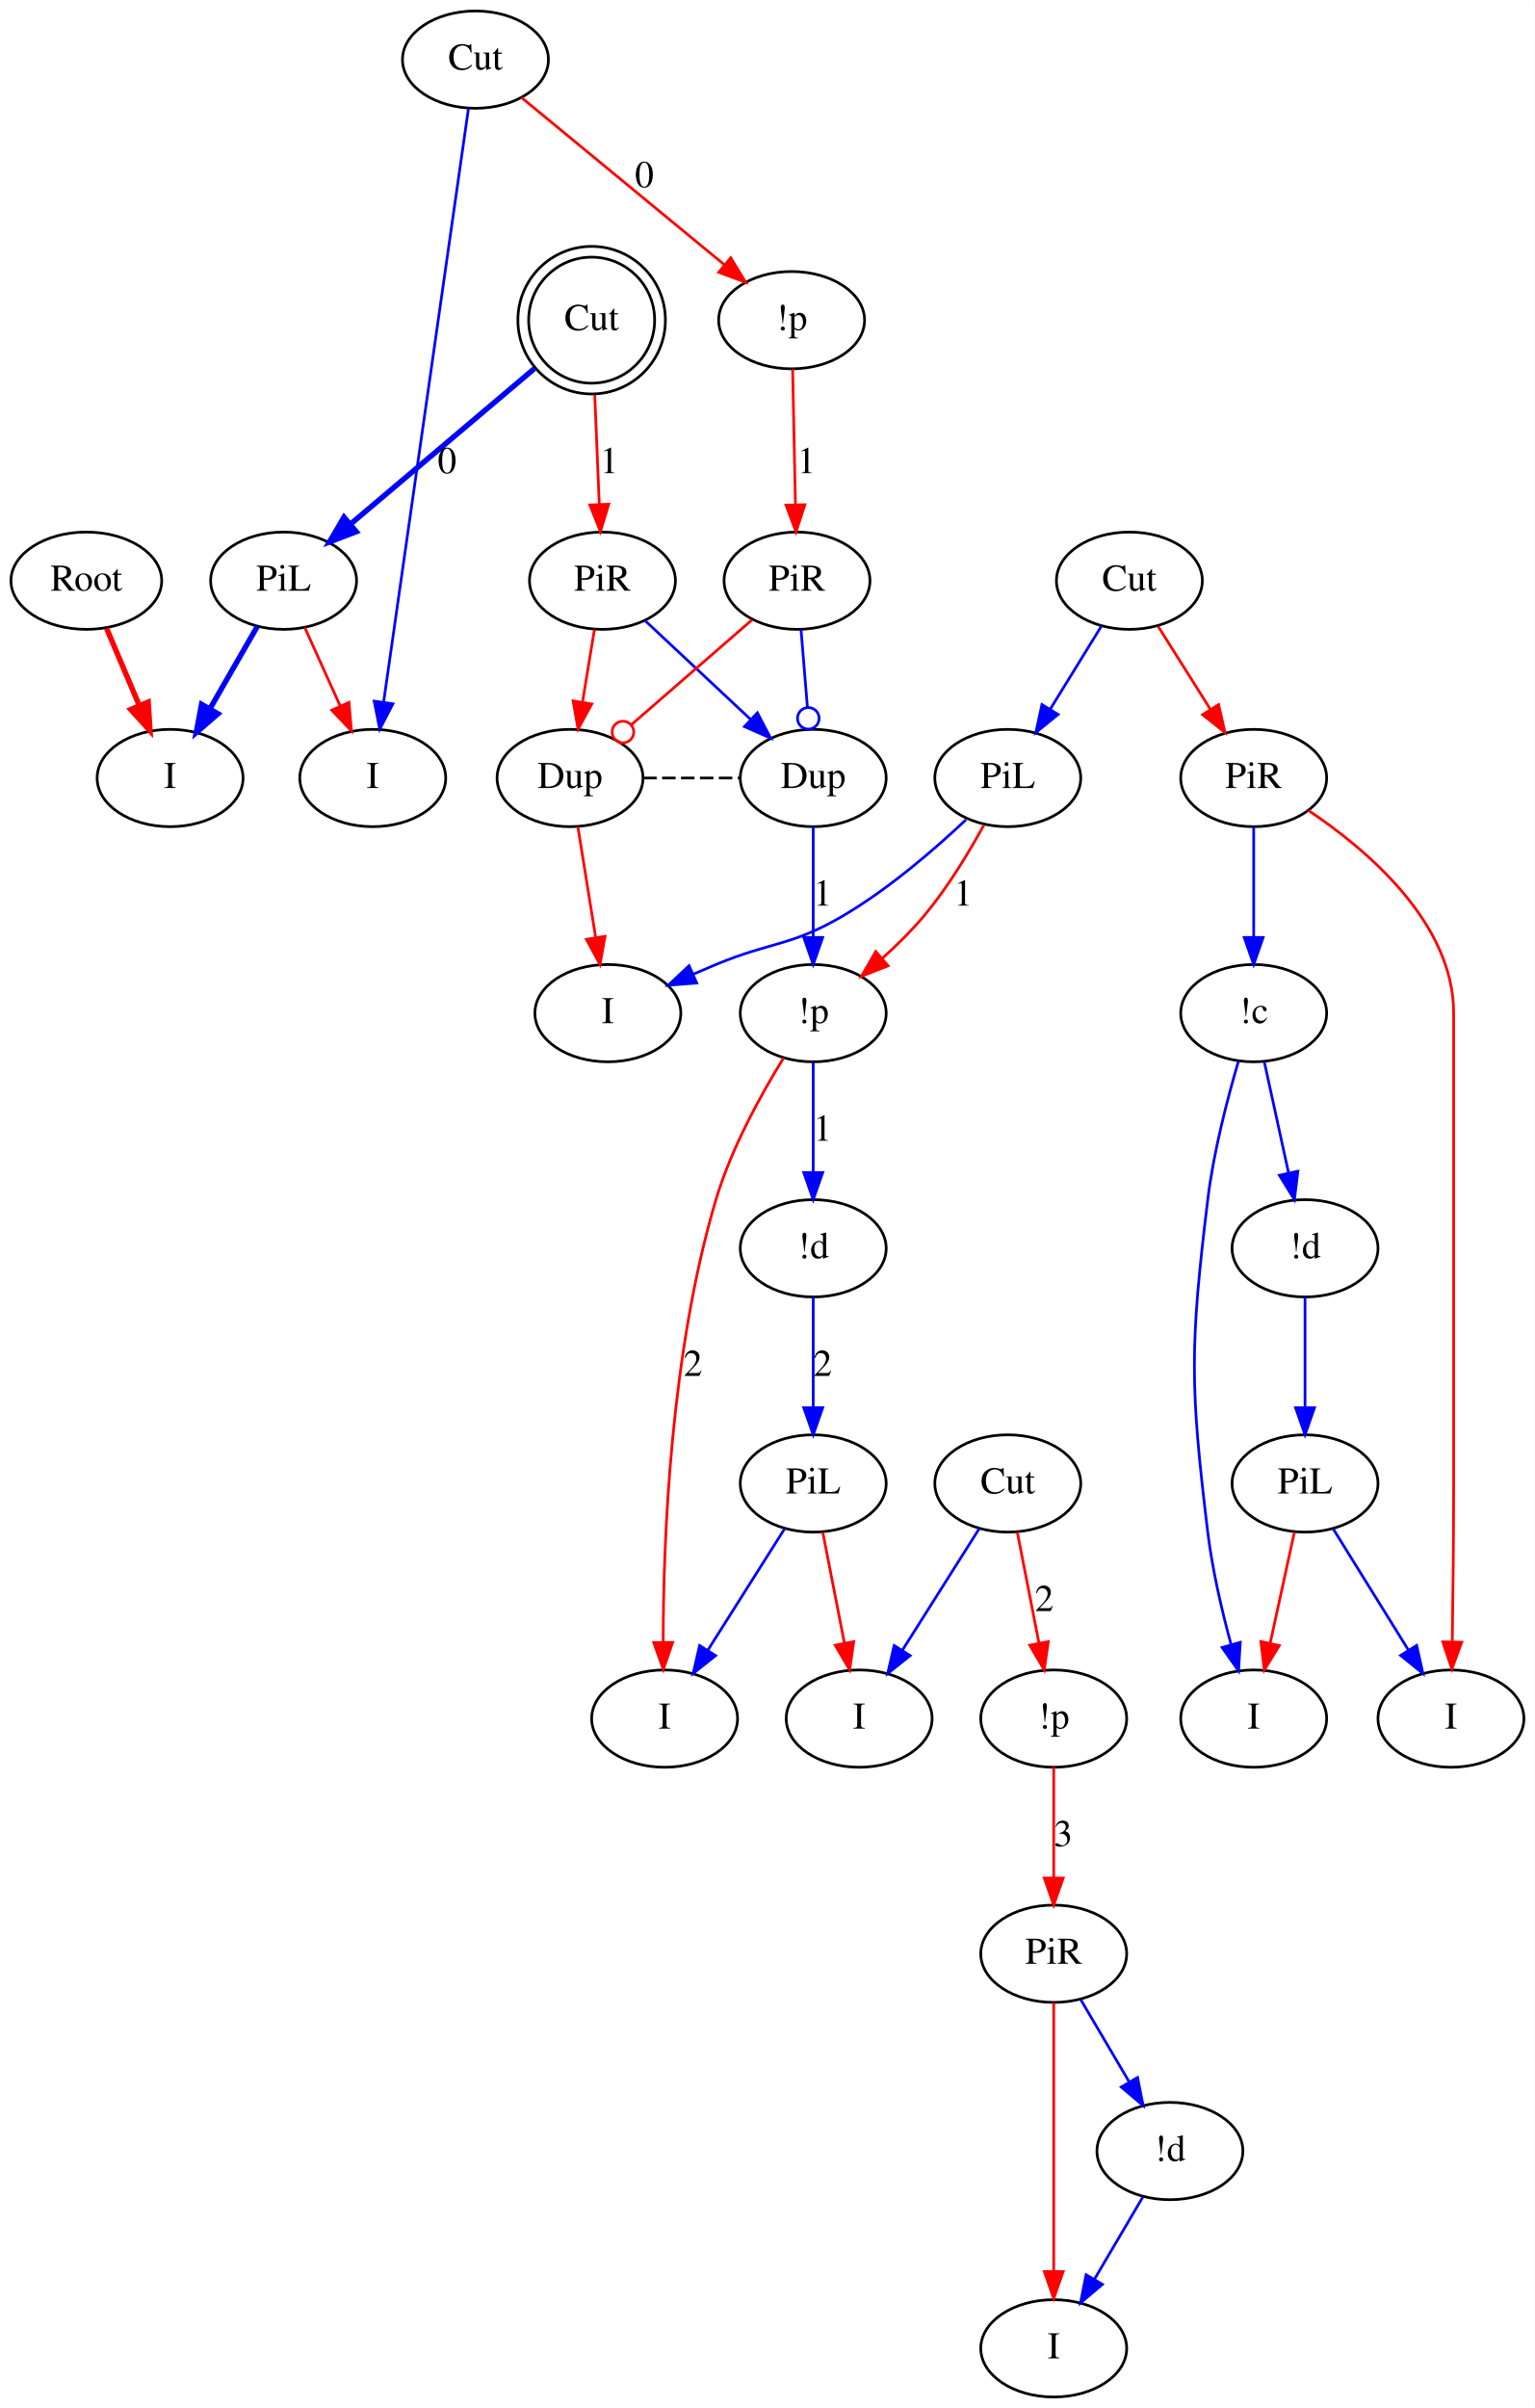
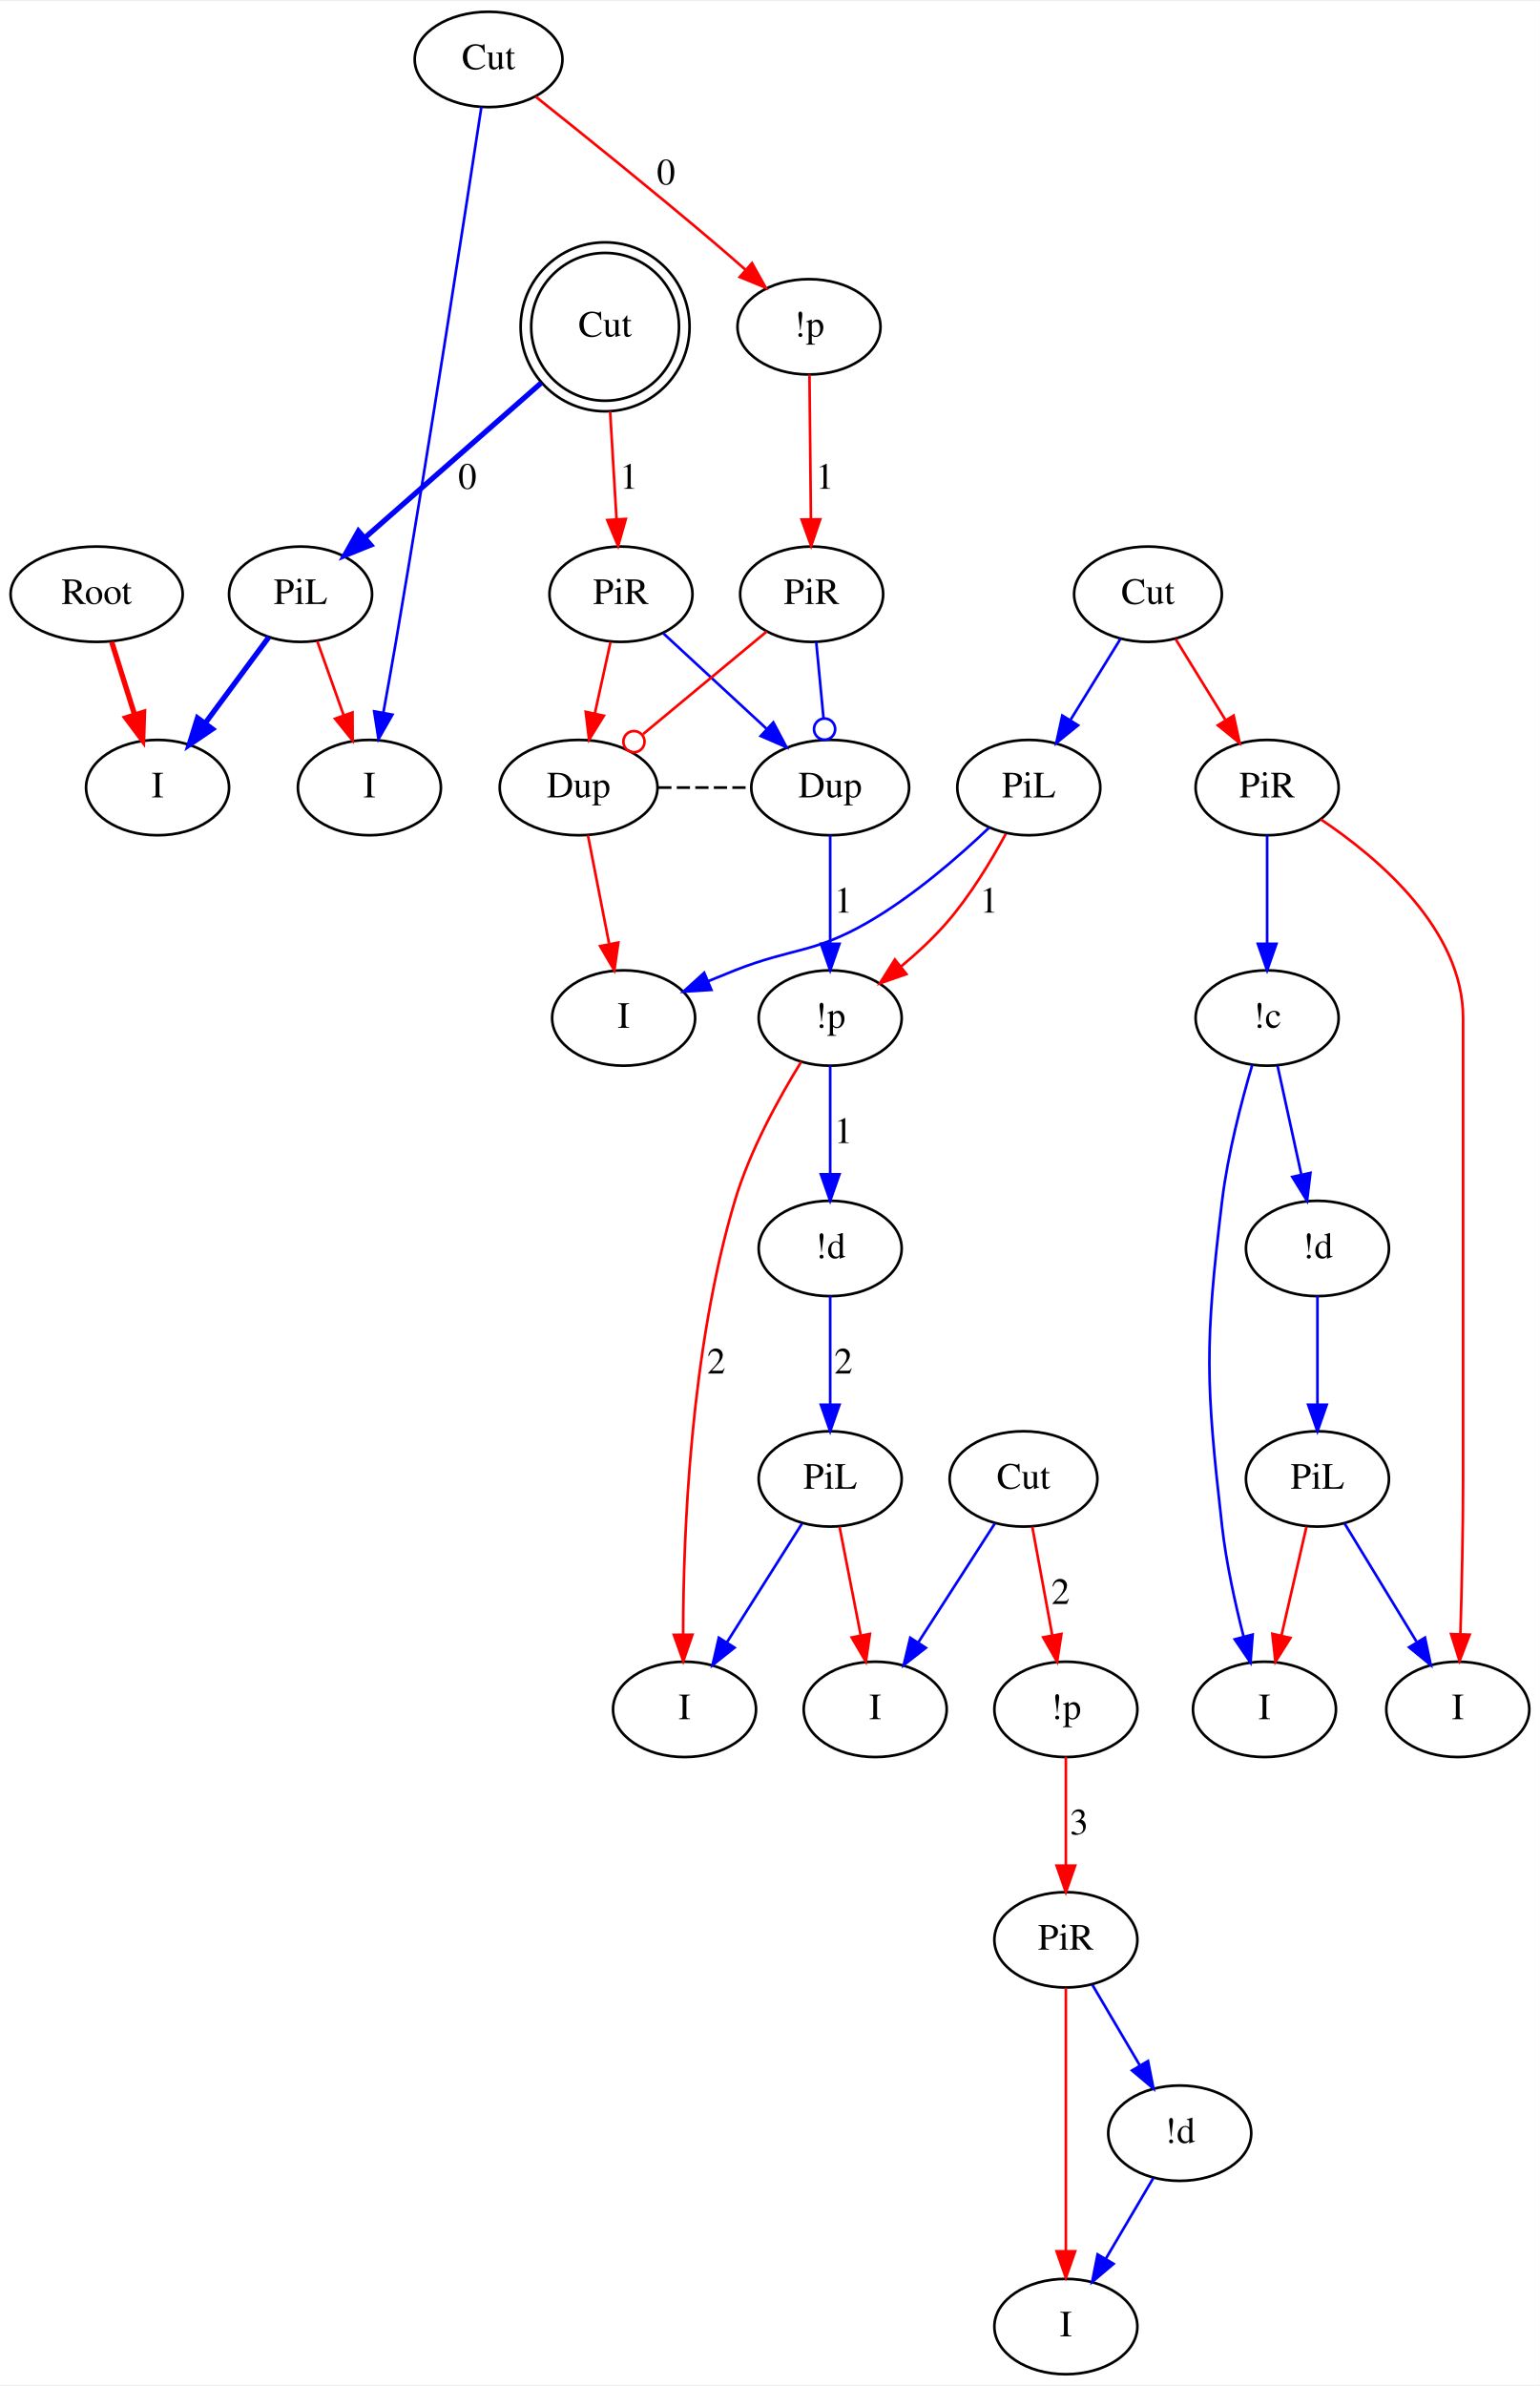
- <svg xmlns="http://www.w3.org/2000/svg" width="568pt" height="891pt" viewBox="0.00 0.00 567.95 890.80">
-   <g id="graph0" class="graph" transform="scale(1 1) rotate(0) translate(4 886.7958)">
-     <polygon fill="#ffffff" stroke="transparent" points="-4,4 -4,-886.796 563.947,-886.796 563.947,4 -4,4" />
+ <svg xmlns="http://www.w3.org/2000/svg" width="581pt" height="900pt" viewBox="0.00 0.00 581.50 899.90">
+   <g id="graph0" class="graph" transform="scale(1 1) rotate(0) translate(4 895.895)">
+     <polygon fill="#ffffff" stroke="transparent" points="-4,4 -4,-895.895 577.497,-895.895 577.497,4 -4,4" />
    <g id="node1" class="node">
-       <ellipse fill="none" stroke="#000000" cx="27.948" cy="-672" rx="27.895" ry="18" />
-       <text text-anchor="middle" x="27.948" y="-668.3" font-family="Times,serif" font-size="14.00" fill="#000000">Root</text>
+       <ellipse fill="none" stroke="#000000" cx="32.497" cy="-672" rx="32.494" ry="18" />
+       <text text-anchor="middle" x="32.497" y="-668.3" font-family="Times,serif" font-size="14.00" fill="#000000">Root</text>
    </g>
    <g id="node2" class="node">
-       <ellipse fill="none" stroke="#000000" cx="58.947" cy="-599" rx="27" ry="18" />
-       <text text-anchor="middle" x="58.947" y="-595.3" font-family="Times,serif" font-size="14.00" fill="#000000">I</text>
+       <ellipse fill="none" stroke="#000000" cx="55.497" cy="-599" rx="27" ry="18" />
+       <text text-anchor="middle" x="55.497" y="-595.3" font-family="Times,serif" font-size="14.00" fill="#000000">I</text>
    </g>
    <g id="edge1" class="edge">
-       <path fill="none" stroke="#ff0000" stroke-width="2" d="M35.452,-654.329C39.069,-645.81 43.487,-635.408 47.511,-625.931" />
-       <polygon fill="#ff0000" stroke="#ff0000" stroke-width="2" points="50.825,-627.081 51.512,-616.509 44.382,-624.345 50.825,-627.081" />
+       <path fill="none" stroke="#ff0000" stroke-width="2" d="M38.182,-653.955C40.801,-645.645 43.964,-635.604 46.867,-626.39" />
+       <polygon fill="#ff0000" stroke="#ff0000" stroke-width="2" points="50.21,-627.427 49.877,-616.837 43.534,-625.323 50.21,-627.427" />
    </g>
    <g id="node3" class="node">
-       <ellipse fill="none" stroke="#000000" cx="171.947" cy="-864.796" rx="27" ry="18" />
-       <text text-anchor="middle" x="171.947" y="-861.096" font-family="Times,serif" font-size="14.00" fill="#000000">Cut</text>
+       <ellipse fill="none" stroke="#000000" cx="180.497" cy="-873.895" rx="27.895" ry="18" />
+       <text text-anchor="middle" x="180.497" y="-870.195" font-family="Times,serif" font-size="14.00" fill="#000000">Cut</text>
    </g>
    <g id="node4" class="node">
-       <ellipse fill="none" stroke="#000000" cx="288.947" cy="-768.398" rx="27" ry="18" />
-       <text text-anchor="middle" x="288.947" y="-764.698" font-family="Times,serif" font-size="14.00" fill="#000000">!p</text>
+       <ellipse fill="none" stroke="#000000" cx="301.497" cy="-772.947" rx="27" ry="18" />
+       <text text-anchor="middle" x="301.497" y="-769.247" font-family="Times,serif" font-size="14.00" fill="#000000">!p</text>
    </g>
    <g id="edge2" class="edge">
-       <path fill="none" stroke="#ff0000" d="M188.96,-850.779C208.716,-834.501 241.479,-807.508 264.087,-788.881" />
-       <polygon fill="#ff0000" stroke="#ff0000" points="266.422,-791.492 271.914,-782.432 261.971,-786.09 266.422,-791.492" />
-       <text text-anchor="middle" x="234.447" y="-817.596" font-family="Times,serif" font-size="14.00" fill="#000000">0</text>
+       <path fill="none" stroke="#ff0000" d="M198.264,-859.846C215.59,-846.058 242.603,-824.33 265.497,-804.895 269.457,-801.534 273.616,-797.921 277.644,-794.378" />
+       <polygon fill="#ff0000" stroke="#ff0000" points="279.979,-796.985 285.142,-787.733 275.337,-791.746 279.979,-796.985" />
+       <text text-anchor="middle" x="247.497" y="-826.695" font-family="Times,serif" font-size="14.00" fill="#000000">0</text>
    </g>
    <g id="node5" class="node">
-       <ellipse fill="none" stroke="#000000" cx="133.947" cy="-599" rx="27" ry="18" />
-       <text text-anchor="middle" x="133.947" y="-595.3" font-family="Times,serif" font-size="14.00" fill="#000000">I</text>
+       <ellipse fill="none" stroke="#000000" cx="135.497" cy="-599" rx="27" ry="18" />
+       <text text-anchor="middle" x="135.497" y="-595.3" font-family="Times,serif" font-size="14.00" fill="#000000">I</text>
    </g>
    <g id="edge3" class="edge">
-       <path fill="none" stroke="#0000ff" d="M169.336,-846.527C162.812,-800.895 145.769,-681.684 137.96,-627.067" />
-       <polygon fill="#0000ff" stroke="#0000ff" points="141.408,-626.45 136.527,-617.046 134.478,-627.44 141.408,-626.45" />
+       <path fill="none" stroke="#0000ff" d="M177.773,-855.916C172.052,-818.365 158.262,-728.88 145.497,-654 144.013,-645.294 142.32,-635.828 140.755,-627.242" />
+       <polygon fill="#0000ff" stroke="#0000ff" points="144.181,-626.519 138.931,-617.316 137.296,-627.783 144.181,-626.519" />
    </g>
    <g id="node13" class="node">
-       <ellipse fill="none" stroke="#000000" cx="290.947" cy="-672" rx="27" ry="18" />
-       <text text-anchor="middle" x="290.947" y="-668.3" font-family="Times,serif" font-size="14.00" fill="#000000">PiR</text>
+       <ellipse fill="none" stroke="#000000" cx="302.497" cy="-672" rx="27" ry="18" />
+       <text text-anchor="middle" x="302.497" y="-668.3" font-family="Times,serif" font-size="14.00" fill="#000000">PiR</text>
    </g>
    <g id="edge13" class="edge">
-       <path fill="none" stroke="#ff0000" d="M289.324,-750.266C289.617,-736.129 290.03,-716.245 290.365,-700.057" />
-       <polygon fill="#ff0000" stroke="#ff0000" points="293.865,-700.121 290.573,-690.05 286.866,-699.976 293.865,-700.121" />
-       <text text-anchor="middle" x="294.447" y="-711.8" font-family="Times,serif" font-size="14.00" fill="#000000">1</text>
+       <path fill="none" stroke="#ff0000" d="M301.676,-754.9C301.826,-739.778 302.042,-717.921 302.215,-700.446" />
+       <polygon fill="#ff0000" stroke="#ff0000" points="305.717,-700.266 302.317,-690.231 298.717,-700.196 305.717,-700.266" />
+       <text text-anchor="middle" x="307.497" y="-711.8" font-family="Times,serif" font-size="14.00" fill="#000000">1</text>
    </g>
    <g id="node6" class="node">
-       <ellipse fill="none" stroke="#000000" cx="214.947" cy="-768.398" rx="23.311" ry="23.311" />
-       <ellipse fill="none" stroke="#000000" cx="214.947" cy="-768.398" rx="27.296" ry="27.296" />
-       <text text-anchor="middle" x="214.947" y="-764.698" font-family="Times,serif" font-size="14.00" fill="#000000">Cut</text>
+       <ellipse fill="none" stroke="#000000" cx="224.497" cy="-772.947" rx="27.902" ry="27.902" />
+       <ellipse fill="none" stroke="#000000" cx="224.497" cy="-772.947" rx="31.895" ry="31.895" />
+       <text text-anchor="middle" x="224.497" y="-769.247" font-family="Times,serif" font-size="14.00" fill="#000000">Cut</text>
    </g>
    <g id="node7" class="node">
-       <ellipse fill="none" stroke="#000000" cx="218.947" cy="-672" rx="27" ry="18" />
-       <text text-anchor="middle" x="218.947" y="-668.3" font-family="Times,serif" font-size="14.00" fill="#000000">PiR</text>
+       <ellipse fill="none" stroke="#000000" cx="230.497" cy="-672" rx="27" ry="18" />
+       <text text-anchor="middle" x="230.497" y="-668.3" font-family="Times,serif" font-size="14.00" fill="#000000">PiR</text>
    </g>
    <g id="edge4" class="edge">
-       <path fill="none" stroke="#ff0000" d="M216.094,-740.774C216.62,-728.082 217.244,-713.047 217.774,-700.277" />
-       <polygon fill="#ff0000" stroke="#ff0000" points="221.275,-700.32 218.193,-690.183 214.281,-700.029 221.275,-700.32" />
-       <text text-anchor="middle" x="221.447" y="-711.8" font-family="Times,serif" font-size="14.00" fill="#000000">1</text>
+       <path fill="none" stroke="#ff0000" d="M226.396,-741.007C227.173,-727.92 228.066,-712.903 228.819,-700.226" />
+       <polygon fill="#ff0000" stroke="#ff0000" points="232.315,-700.413 229.414,-690.222 225.327,-699.997 232.315,-700.413" />
+       <text text-anchor="middle" x="233.497" y="-711.8" font-family="Times,serif" font-size="14.00" fill="#000000">1</text>
    </g>
    <g id="node8" class="node">
-       <ellipse fill="none" stroke="#000000" cx="100.948" cy="-672" rx="27" ry="18" />
-       <text text-anchor="middle" x="100.948" y="-668.3" font-family="Times,serif" font-size="14.00" fill="#000000">PiL</text>
+       <ellipse fill="none" stroke="#000000" cx="109.497" cy="-672" rx="27" ry="18" />
+       <text text-anchor="middle" x="109.497" y="-668.3" font-family="Times,serif" font-size="14.00" fill="#000000">PiL</text>
    </g>
    <g id="edge5" class="edge">
-       <path fill="none" stroke="#0000ff" stroke-width="2" d="M193.772,-750.492C174.53,-734.221 146.129,-710.206 125.815,-693.028" />
-       <polygon fill="#0000ff" stroke="#0000ff" stroke-width="2" points="127.82,-690.14 117.924,-686.355 123.3,-695.485 127.82,-690.14" />
-       <text text-anchor="middle" x="161.447" y="-711.8" font-family="Times,serif" font-size="14.00" fill="#000000">0</text>
+       <path fill="none" stroke="#0000ff" stroke-width="2" d="M200.389,-751.786C180.823,-734.611 153.364,-710.506 133.757,-693.295" />
+       <polygon fill="#0000ff" stroke="#0000ff" stroke-width="2" points="135.966,-690.577 126.141,-686.61 131.348,-695.838 135.966,-690.577" />
+       <text text-anchor="middle" x="172.497" y="-711.8" font-family="Times,serif" font-size="14.00" fill="#000000">0</text>
    </g>
    <g id="node9" class="node">
-       <ellipse fill="none" stroke="#000000" cx="206.947" cy="-599" rx="27" ry="18" />
-       <text text-anchor="middle" x="206.947" y="-595.3" font-family="Times,serif" font-size="14.00" fill="#000000">Dup</text>
+       <ellipse fill="none" stroke="#000000" cx="214.497" cy="-599" rx="29.795" ry="18" />
+       <text text-anchor="middle" x="214.497" y="-595.3" font-family="Times,serif" font-size="14.00" fill="#000000">Dup</text>
    </g>
    <g id="edge9" class="edge">
-       <path fill="none" stroke="#ff0000" d="M215.981,-653.955C214.654,-645.883 213.059,-636.176 211.58,-627.182" />
-       <polygon fill="#ff0000" stroke="#ff0000" points="214.997,-626.39 209.921,-617.09 208.09,-627.526 214.997,-626.39" />
+       <path fill="none" stroke="#ff0000" d="M226.542,-653.955C224.754,-645.795 222.599,-635.965 220.61,-626.889" />
+       <polygon fill="#ff0000" stroke="#ff0000" points="224.022,-626.109 218.462,-617.09 217.184,-627.608 224.022,-626.109" />
    </g>
    <g id="node10" class="node">
-       <ellipse fill="none" stroke="#000000" cx="296.947" cy="-599" rx="27" ry="18" />
-       <text text-anchor="middle" x="296.947" y="-595.3" font-family="Times,serif" font-size="14.00" fill="#000000">Dup</text>
+       <ellipse fill="none" stroke="#000000" cx="309.497" cy="-599" rx="29.795" ry="18" />
+       <text text-anchor="middle" x="309.497" y="-595.3" font-family="Times,serif" font-size="14.00" fill="#000000">Dup</text>
    </g>
    <g id="edge10" class="edge">
-       <path fill="none" stroke="#0000ff" d="M234.732,-657.227C245.939,-646.739 261.166,-632.487 273.752,-620.709" />
-       <polygon fill="#0000ff" stroke="#0000ff" points="276.277,-623.139 281.187,-613.751 271.494,-618.028 276.277,-623.139" />
+       <path fill="none" stroke="#0000ff" d="M246.484,-657.227C257.685,-646.877 272.852,-632.862 285.499,-621.175" />
+       <polygon fill="#0000ff" stroke="#0000ff" points="288.021,-623.611 292.99,-614.253 283.27,-618.469 288.021,-623.611" />
    </g>
    <g id="edge15" class="edge">
-       <path fill="none" stroke="#0000ff" stroke-width="2" d="M91.206,-655.069C86.011,-646.04 79.511,-634.742 73.71,-624.659" />
-       <polygon fill="#0000ff" stroke="#0000ff" stroke-width="2" points="76.657,-622.762 68.636,-615.839 70.589,-626.253 76.657,-622.762" />
+       <path fill="none" stroke="#0000ff" stroke-width="2" d="M97.513,-655.799C90.452,-646.253 81.382,-633.992 73.477,-623.306" />
+       <polygon fill="#0000ff" stroke="#0000ff" stroke-width="2" points="76.209,-621.114 67.448,-615.156 70.581,-625.277 76.209,-621.114" />
    </g>
    <g id="edge14" class="edge">
-       <path fill="none" stroke="#ff0000" d="M108.768,-654.7C112.685,-646.036 117.514,-635.354 121.892,-625.669" />
-       <polygon fill="#ff0000" stroke="#ff0000" points="125.139,-626.983 126.069,-616.429 118.76,-624.099 125.139,-626.983" />
+       <path fill="none" stroke="#ff0000" d="M115.791,-654.329C118.771,-645.962 122.398,-635.778 125.725,-626.438" />
+       <polygon fill="#ff0000" stroke="#ff0000" points="129.113,-627.356 129.171,-616.761 122.519,-625.008 129.113,-627.356" />
    </g>
    <g id="edge6" class="edge">
-       <path fill="none" stroke="#000000" stroke-dasharray="5,2" d="M234.018,-599C245.981,-599 257.944,-599 269.907,-599" />
+       <path fill="none" stroke="#000000" stroke-dasharray="5,2" d="M244.556,-599C256.225,-599 267.894,-599 279.563,-599" />
    </g>
    <g id="node11" class="node">
-       <ellipse fill="none" stroke="#000000" cx="220.947" cy="-512" rx="27" ry="18" />
-       <text text-anchor="middle" x="220.947" y="-508.3" font-family="Times,serif" font-size="14.00" fill="#000000">I</text>
+       <ellipse fill="none" stroke="#000000" cx="231.497" cy="-512" rx="27" ry="18" />
+       <text text-anchor="middle" x="231.497" y="-508.3" font-family="Times,serif" font-size="14.00" fill="#000000">I</text>
    </g>
    <g id="edge7" class="edge">
-       <path fill="none" stroke="#ff0000" d="M209.848,-580.973C211.744,-569.192 214.26,-553.561 216.416,-540.158" />
-       <polygon fill="#ff0000" stroke="#ff0000" points="219.917,-540.432 218.05,-530.003 213.006,-539.32 219.917,-540.432" />
+       <path fill="none" stroke="#ff0000" d="M218.019,-580.973C220.322,-569.192 223.376,-553.561 225.995,-540.158" />
+       <polygon fill="#ff0000" stroke="#ff0000" points="229.496,-540.489 227.979,-530.003 222.626,-539.146 229.496,-540.489" />
    </g>
    <g id="node12" class="node">
-       <ellipse fill="none" stroke="#000000" cx="296.947" cy="-512" rx="27" ry="18" />
-       <text text-anchor="middle" x="296.947" y="-508.3" font-family="Times,serif" font-size="14.00" fill="#000000">!p</text>
+       <ellipse fill="none" stroke="#000000" cx="309.497" cy="-512" rx="27" ry="18" />
+       <text text-anchor="middle" x="309.497" y="-508.3" font-family="Times,serif" font-size="14.00" fill="#000000">!p</text>
    </g>
    <g id="edge8" class="edge">
-       <path fill="none" stroke="#0000ff" d="M296.947,-580.973C296.947,-569.192 296.947,-553.561 296.947,-540.158" />
-       <polygon fill="#0000ff" stroke="#0000ff" points="300.448,-540.003 296.947,-530.003 293.448,-540.003 300.448,-540.003" />
-       <text text-anchor="middle" x="300.447" y="-551.8" font-family="Times,serif" font-size="14.00" fill="#000000">1</text>
+       <path fill="none" stroke="#0000ff" d="M309.497,-580.973C309.497,-569.192 309.497,-553.561 309.497,-540.158" />
+       <polygon fill="#0000ff" stroke="#0000ff" points="312.997,-540.003 309.497,-530.003 305.997,-540.003 312.997,-540.003" />
+       <text text-anchor="middle" x="314.497" y="-551.8" font-family="Times,serif" font-size="14.00" fill="#000000">1</text>
    </g>
    <g id="node22" class="node">
-       <ellipse fill="none" stroke="#000000" cx="241.947" cy="-251" rx="27" ry="18" />
-       <text text-anchor="middle" x="241.947" y="-247.3" font-family="Times,serif" font-size="14.00" fill="#000000">I</text>
+       <ellipse fill="none" stroke="#000000" cx="254.497" cy="-251" rx="27" ry="18" />
+       <text text-anchor="middle" x="254.497" y="-247.3" font-family="Times,serif" font-size="14.00" fill="#000000">I</text>
    </g>
    <g id="edge27" class="edge">
-       <path fill="none" stroke="#ff0000" d="M286.012,-495.477C277.65,-481.96 266.623,-462.034 260.947,-443 244.179,-386.76 241.464,-317.568 241.42,-279.496" />
-       <polygon fill="#ff0000" stroke="#ff0000" points="244.921,-279.192 241.474,-269.173 237.922,-279.155 244.921,-279.192" />
-       <text text-anchor="middle" x="252.447" y="-377.8" font-family="Times,serif" font-size="14.00" fill="#000000">2</text>
+       <path fill="none" stroke="#ff0000" d="M298.562,-495.477C290.2,-481.96 279.172,-462.034 273.497,-443 256.729,-386.76 254.013,-317.568 253.969,-279.496" />
+       <polygon fill="#ff0000" stroke="#ff0000" points="257.471,-279.192 254.024,-269.173 250.471,-279.155 257.471,-279.192" />
+       <text text-anchor="middle" x="266.497" y="-377.8" font-family="Times,serif" font-size="14.00" fill="#000000">2</text>
    </g>
    <g id="node23" class="node">
-       <ellipse fill="none" stroke="#000000" cx="296.947" cy="-425" rx="27" ry="18" />
-       <text text-anchor="middle" x="296.947" y="-421.3" font-family="Times,serif" font-size="14.00" fill="#000000">!d</text>
+       <ellipse fill="none" stroke="#000000" cx="309.497" cy="-425" rx="27" ry="18" />
+       <text text-anchor="middle" x="309.497" y="-421.3" font-family="Times,serif" font-size="14.00" fill="#000000">!d</text>
    </g>
    <g id="edge28" class="edge">
-       <path fill="none" stroke="#0000ff" d="M296.947,-493.974C296.947,-482.192 296.947,-466.561 296.947,-453.158" />
-       <polygon fill="#0000ff" stroke="#0000ff" points="300.448,-453.003 296.947,-443.003 293.448,-453.003 300.448,-453.003" />
-       <text text-anchor="middle" x="300.447" y="-464.8" font-family="Times,serif" font-size="14.00" fill="#000000">1</text>
+       <path fill="none" stroke="#0000ff" d="M309.497,-493.974C309.497,-482.192 309.497,-466.561 309.497,-453.158" />
+       <polygon fill="#0000ff" stroke="#0000ff" points="312.997,-453.003 309.497,-443.003 305.997,-453.003 312.997,-453.003" />
+       <text text-anchor="middle" x="314.497" y="-464.8" font-family="Times,serif" font-size="14.00" fill="#000000">1</text>
    </g>
    <g id="edge11" class="edge">
-       <path fill="none" stroke="#ff0000" d="M274.352,-657.577C261.581,-646.479 243.792,-631.019 229.695,-618.768" />
-       <ellipse fill="none" stroke="#ff0000" cx="226.528" cy="-616.016" rx="4" ry="4" />
+       <path fill="none" stroke="#ff0000" d="M285.53,-657.925C272.276,-646.931 253.681,-631.505 238.84,-619.194" />
+       <ellipse fill="none" stroke="#ff0000" cx="235.397" cy="-616.337" rx="4" ry="4" />
    </g>
    <g id="edge12" class="edge">
-       <path fill="none" stroke="#0000ff" d="M292.431,-653.955C293.145,-645.269 294.014,-634.69 294.799,-625.142" />
-       <ellipse fill="none" stroke="#0000ff" cx="295.133" cy="-621.077" rx="4" ry="4" />
+       <path fill="none" stroke="#0000ff" d="M304.228,-653.955C305.06,-645.269 306.075,-634.69 306.99,-625.142" />
+       <ellipse fill="none" stroke="#0000ff" cx="307.381" cy="-621.072" rx="4" ry="4" />
    </g>
    <g id="node14" class="node">
-       <ellipse fill="none" stroke="#000000" cx="413.947" cy="-672" rx="27" ry="18" />
-       <text text-anchor="middle" x="413.947" y="-668.3" font-family="Times,serif" font-size="14.00" fill="#000000">Cut</text>
+       <ellipse fill="none" stroke="#000000" cx="429.497" cy="-672" rx="27.895" ry="18" />
+       <text text-anchor="middle" x="429.497" y="-668.3" font-family="Times,serif" font-size="14.00" fill="#000000">Cut</text>
    </g>
    <g id="node15" class="node">
-       <ellipse fill="none" stroke="#000000" cx="459.947" cy="-599" rx="27" ry="18" />
-       <text text-anchor="middle" x="459.947" y="-595.3" font-family="Times,serif" font-size="14.00" fill="#000000">PiR</text>
+       <ellipse fill="none" stroke="#000000" cx="474.497" cy="-599" rx="27" ry="18" />
+       <text text-anchor="middle" x="474.497" y="-595.3" font-family="Times,serif" font-size="14.00" fill="#000000">PiR</text>
    </g>
    <g id="edge16" class="edge">
-       <path fill="none" stroke="#ff0000" d="M424.616,-655.069C430.364,-645.947 437.571,-634.511 443.973,-624.35" />
-       <polygon fill="#ff0000" stroke="#ff0000" points="446.966,-626.166 449.336,-615.839 441.044,-622.434 446.966,-626.166" />
+       <path fill="none" stroke="#ff0000" d="M439.934,-655.069C445.5,-646.04 452.464,-634.742 458.68,-624.659" />
+       <polygon fill="#ff0000" stroke="#ff0000" points="461.849,-626.189 464.117,-615.839 455.89,-622.515 461.849,-626.189" />
    </g>
    <g id="node16" class="node">
-       <ellipse fill="none" stroke="#000000" cx="368.947" cy="-599" rx="27" ry="18" />
-       <text text-anchor="middle" x="368.947" y="-595.3" font-family="Times,serif" font-size="14.00" fill="#000000">PiL</text>
+       <ellipse fill="none" stroke="#000000" cx="384.497" cy="-599" rx="27" ry="18" />
+       <text text-anchor="middle" x="384.497" y="-595.3" font-family="Times,serif" font-size="14.00" fill="#000000">PiL</text>
    </g>
    <g id="edge17" class="edge">
-       <path fill="none" stroke="#0000ff" d="M403.51,-655.069C397.945,-646.04 390.98,-634.742 384.764,-624.659" />
-       <polygon fill="#0000ff" stroke="#0000ff" points="387.555,-622.515 379.328,-615.839 381.596,-626.189 387.555,-622.515" />
+       <path fill="none" stroke="#0000ff" d="M419.06,-655.069C413.494,-646.04 406.53,-634.742 400.314,-624.659" />
+       <polygon fill="#0000ff" stroke="#0000ff" points="403.104,-622.515 394.877,-615.839 397.146,-626.189 403.104,-622.515" />
    </g>
    <g id="node17" class="node">
-       <ellipse fill="none" stroke="#000000" cx="459.947" cy="-512" rx="27" ry="18" />
-       <text text-anchor="middle" x="459.947" y="-508.3" font-family="Times,serif" font-size="14.00" fill="#000000">!c</text>
+       <ellipse fill="none" stroke="#000000" cx="474.497" cy="-512" rx="27" ry="18" />
+       <text text-anchor="middle" x="474.497" y="-508.3" font-family="Times,serif" font-size="14.00" fill="#000000">!c</text>
    </g>
    <g id="edge18" class="edge">
-       <path fill="none" stroke="#0000ff" d="M459.947,-580.973C459.947,-569.192 459.947,-553.561 459.947,-540.158" />
-       <polygon fill="#0000ff" stroke="#0000ff" points="463.448,-540.003 459.947,-530.003 456.448,-540.003 463.448,-540.003" />
+       <path fill="none" stroke="#0000ff" d="M474.497,-580.973C474.497,-569.192 474.497,-553.561 474.497,-540.158" />
+       <polygon fill="#0000ff" stroke="#0000ff" points="477.997,-540.003 474.497,-530.003 470.997,-540.003 477.997,-540.003" />
    </g>
    <g id="node18" class="node">
-       <ellipse fill="none" stroke="#000000" cx="532.947" cy="-251" rx="27" ry="18" />
-       <text text-anchor="middle" x="532.947" y="-247.3" font-family="Times,serif" font-size="14.00" fill="#000000">I</text>
+       <ellipse fill="none" stroke="#000000" cx="546.497" cy="-251" rx="27" ry="18" />
+       <text text-anchor="middle" x="546.497" y="-247.3" font-family="Times,serif" font-size="14.00" fill="#000000">I</text>
    </g>
    <g id="edge19" class="edge">
-       <path fill="none" stroke="#ff0000" d="M480.168,-587.036C502.078,-572.37 533.947,-545.313 533.947,-512 533.947,-512 533.947,-512 533.947,-338 533.947,-318.546 533.694,-296.647 533.443,-279.687" />
-       <polygon fill="#ff0000" stroke="#ff0000" points="536.937,-279.274 533.28,-269.33 529.938,-279.384 536.937,-279.274" />
+       <path fill="none" stroke="#ff0000" d="M494.718,-587.036C516.628,-572.37 548.497,-545.313 548.497,-512 548.497,-512 548.497,-512 548.497,-338 548.497,-318.542 547.991,-296.643 547.488,-279.684" />
+       <polygon fill="#ff0000" stroke="#ff0000" points="550.975,-279.213 547.163,-269.328 543.978,-279.433 550.975,-279.213" />
    </g>
    <g id="edge26" class="edge">
-       <path fill="none" stroke="#0000ff" d="M353.487,-583.573C341.769,-572.533 324.85,-557.927 307.947,-548 288.66,-536.672 281.599,-538.593 260.947,-530 258.245,-528.875 255.452,-527.683 252.657,-526.468" />
-       <polygon fill="#0000ff" stroke="#0000ff" points="253.836,-523.162 243.274,-522.318 251.004,-529.564 253.836,-523.162" />
+       <path fill="none" stroke="#0000ff" d="M369.586,-583.937C357.884,-572.793 340.738,-557.893 323.497,-548 303.012,-536.245 295.472,-538.656 273.497,-530 270.224,-528.711 266.825,-527.328 263.441,-525.923" />
+       <polygon fill="#0000ff" stroke="#0000ff" points="264.638,-522.629 254.064,-521.963 261.915,-529.078 264.638,-522.629" />
    </g>
    <g id="edge25" class="edge">
-       <path fill="none" stroke="#ff0000" d="M360.104,-581.596C354.465,-571.308 346.607,-558.318 337.947,-548 333.365,-542.54 327.934,-537.179 322.55,-532.331" />
-       <polygon fill="#ff0000" stroke="#ff0000" points="324.656,-529.526 314.798,-525.643 320.083,-534.826 324.656,-529.526" />
-       <text text-anchor="middle" x="352.447" y="-551.8" font-family="Times,serif" font-size="14.00" fill="#000000">1</text>
+       <path fill="none" stroke="#ff0000" d="M375.783,-581.486C370.191,-571.158 362.335,-558.166 353.497,-548 348.422,-542.162 342.33,-536.524 336.32,-531.512" />
+       <polygon fill="#ff0000" stroke="#ff0000" points="338.28,-528.598 328.278,-525.103 333.918,-534.073 338.28,-528.598" />
+       <text text-anchor="middle" x="369.497" y="-551.8" font-family="Times,serif" font-size="14.00" fill="#000000">1</text>
    </g>
    <g id="node19" class="node">
-       <ellipse fill="none" stroke="#000000" cx="459.947" cy="-251" rx="27" ry="18" />
-       <text text-anchor="middle" x="459.947" y="-247.3" font-family="Times,serif" font-size="14.00" fill="#000000">I</text>
+       <ellipse fill="none" stroke="#000000" cx="473.497" cy="-251" rx="27" ry="18" />
+       <text text-anchor="middle" x="473.497" y="-247.3" font-family="Times,serif" font-size="14.00" fill="#000000">I</text>
    </g>
    <g id="edge20" class="edge">
-       <path fill="none" stroke="#0000ff" d="M454.347,-494.349C450.271,-480.537 445.103,-460.759 442.947,-443 436.361,-388.732 436.361,-374.268 442.947,-320 444.632,-306.126 448.154,-291.02 451.558,-278.488" />
-       <polygon fill="#0000ff" stroke="#0000ff" points="454.986,-279.227 454.347,-268.651 448.252,-277.317 454.986,-279.227" />
+       <path fill="none" stroke="#0000ff" d="M468.896,-494.349C464.82,-480.537 459.653,-460.759 457.497,-443 450.91,-388.732 451.283,-374.312 457.497,-320 459.081,-306.16 462.396,-291.058 465.6,-278.52" />
+       <polygon fill="#0000ff" stroke="#0000ff" points="469.03,-279.24 468.225,-268.676 462.267,-277.437 469.03,-279.24" />
    </g>
    <g id="node20" class="node">
-       <ellipse fill="none" stroke="#000000" cx="478.947" cy="-425" rx="27" ry="18" />
-       <text text-anchor="middle" x="478.947" y="-421.3" font-family="Times,serif" font-size="14.00" fill="#000000">!d</text>
+       <ellipse fill="none" stroke="#000000" cx="493.497" cy="-425" rx="27" ry="18" />
+       <text text-anchor="middle" x="493.497" y="-421.3" font-family="Times,serif" font-size="14.00" fill="#000000">!d</text>
    </g>
    <g id="edge21" class="edge">
-       <path fill="none" stroke="#0000ff" d="M463.884,-493.974C466.457,-482.192 469.871,-466.561 472.798,-453.158" />
-       <polygon fill="#0000ff" stroke="#0000ff" points="476.301,-453.52 475.016,-443.003 469.463,-452.026 476.301,-453.52" />
+       <path fill="none" stroke="#0000ff" d="M478.434,-493.974C481.007,-482.192 484.421,-466.561 487.348,-453.158" />
+       <polygon fill="#0000ff" stroke="#0000ff" points="490.851,-453.52 489.565,-443.003 484.012,-452.026 490.851,-453.52" />
    </g>
    <g id="node21" class="node">
-       <ellipse fill="none" stroke="#000000" cx="478.947" cy="-338" rx="27" ry="18" />
-       <text text-anchor="middle" x="478.947" y="-334.3" font-family="Times,serif" font-size="14.00" fill="#000000">PiL</text>
+       <ellipse fill="none" stroke="#000000" cx="493.497" cy="-338" rx="27" ry="18" />
+       <text text-anchor="middle" x="493.497" y="-334.3" font-family="Times,serif" font-size="14.00" fill="#000000">PiL</text>
    </g>
    <g id="edge22" class="edge">
-       <path fill="none" stroke="#0000ff" d="M478.947,-406.974C478.947,-395.192 478.947,-379.561 478.947,-366.158" />
-       <polygon fill="#0000ff" stroke="#0000ff" points="482.448,-366.003 478.947,-356.003 475.448,-366.003 482.448,-366.003" />
+       <path fill="none" stroke="#0000ff" d="M493.497,-406.974C493.497,-395.192 493.497,-379.561 493.497,-366.158" />
+       <polygon fill="#0000ff" stroke="#0000ff" points="496.997,-366.003 493.497,-356.003 489.997,-366.003 496.997,-366.003" />
    </g>
    <g id="edge24" class="edge">
-       <path fill="none" stroke="#0000ff" d="M489.359,-321.226C497.278,-308.468 508.305,-290.702 517.286,-276.233" />
-       <polygon fill="#0000ff" stroke="#0000ff" points="520.268,-278.065 522.568,-267.723 514.32,-274.374 520.268,-278.065" />
+       <path fill="none" stroke="#0000ff" d="M503.716,-321.226C511.415,-308.588 522.107,-291.037 530.876,-276.643" />
+       <polygon fill="#0000ff" stroke="#0000ff" points="534.096,-278.084 536.31,-267.723 528.118,-274.442 534.096,-278.084" />
    </g>
    <g id="edge23" class="edge">
-       <path fill="none" stroke="#ff0000" d="M475.011,-319.974C472.438,-308.192 469.024,-292.561 466.097,-279.158" />
-       <polygon fill="#ff0000" stroke="#ff0000" points="469.432,-278.026 463.879,-269.003 462.594,-279.52 469.432,-278.026" />
+       <path fill="none" stroke="#ff0000" d="M489.353,-319.974C486.618,-308.075 482.98,-292.251 479.879,-278.761" />
+       <polygon fill="#ff0000" stroke="#ff0000" points="483.287,-277.965 477.636,-269.003 476.465,-279.533 483.287,-277.965" />
    </g>
    <g id="node24" class="node">
-       <ellipse fill="none" stroke="#000000" cx="296.947" cy="-338" rx="27" ry="18" />
-       <text text-anchor="middle" x="296.947" y="-334.3" font-family="Times,serif" font-size="14.00" fill="#000000">PiL</text>
+       <ellipse fill="none" stroke="#000000" cx="309.497" cy="-338" rx="27" ry="18" />
+       <text text-anchor="middle" x="309.497" y="-334.3" font-family="Times,serif" font-size="14.00" fill="#000000">PiL</text>
    </g>
    <g id="edge29" class="edge">
-       <path fill="none" stroke="#0000ff" d="M296.947,-406.974C296.947,-395.192 296.947,-379.561 296.947,-366.158" />
-       <polygon fill="#0000ff" stroke="#0000ff" points="300.448,-366.003 296.947,-356.003 293.448,-366.003 300.448,-366.003" />
-       <text text-anchor="middle" x="300.447" y="-377.8" font-family="Times,serif" font-size="14.00" fill="#000000">2</text>
+       <path fill="none" stroke="#0000ff" d="M309.497,-406.974C309.497,-395.192 309.497,-379.561 309.497,-366.158" />
+       <polygon fill="#0000ff" stroke="#0000ff" points="312.997,-366.003 309.497,-356.003 305.997,-366.003 312.997,-366.003" />
+       <text text-anchor="middle" x="314.497" y="-377.8" font-family="Times,serif" font-size="14.00" fill="#000000">2</text>
    </g>
    <g id="edge37" class="edge">
-       <path fill="none" stroke="#0000ff" d="M286.343,-321.226C278.278,-308.468 267.047,-290.702 257.899,-276.233" />
-       <polygon fill="#0000ff" stroke="#0000ff" points="260.822,-274.305 252.519,-267.723 254.905,-278.046 260.822,-274.305" />
+       <path fill="none" stroke="#0000ff" d="M298.893,-321.226C290.827,-308.468 279.596,-290.702 270.449,-276.233" />
+       <polygon fill="#0000ff" stroke="#0000ff" points="273.371,-274.305 265.069,-267.723 267.454,-278.046 273.371,-274.305" />
    </g>
    <g id="node27" class="node">
-       <ellipse fill="none" stroke="#000000" cx="313.947" cy="-251" rx="27" ry="18" />
-       <text text-anchor="middle" x="313.947" y="-247.3" font-family="Times,serif" font-size="14.00" fill="#000000">I</text>
+       <ellipse fill="none" stroke="#000000" cx="326.497" cy="-251" rx="27" ry="18" />
+       <text text-anchor="middle" x="326.497" y="-247.3" font-family="Times,serif" font-size="14.00" fill="#000000">I</text>
    </g>
    <g id="edge36" class="edge">
-       <path fill="none" stroke="#ff0000" d="M300.47,-319.974C302.772,-308.192 305.827,-292.561 308.445,-279.158" />
-       <polygon fill="#ff0000" stroke="#ff0000" points="311.947,-279.489 310.43,-269.003 305.077,-278.147 311.947,-279.489" />
+       <path fill="none" stroke="#ff0000" d="M313.019,-319.974C315.322,-308.192 318.376,-292.561 320.995,-279.158" />
+       <polygon fill="#ff0000" stroke="#ff0000" points="324.496,-279.489 322.979,-269.003 317.626,-278.147 324.496,-279.489" />
    </g>
    <g id="node25" class="node">
-       <ellipse fill="none" stroke="#000000" cx="368.947" cy="-338" rx="27" ry="18" />
-       <text text-anchor="middle" x="368.947" y="-334.3" font-family="Times,serif" font-size="14.00" fill="#000000">Cut</text>
+       <ellipse fill="none" stroke="#000000" cx="382.497" cy="-338" rx="27.895" ry="18" />
+       <text text-anchor="middle" x="382.497" y="-334.3" font-family="Times,serif" font-size="14.00" fill="#000000">Cut</text>
    </g>
    <g id="node26" class="node">
-       <ellipse fill="none" stroke="#000000" cx="385.947" cy="-251" rx="27" ry="18" />
-       <text text-anchor="middle" x="385.947" y="-247.3" font-family="Times,serif" font-size="14.00" fill="#000000">!p</text>
+       <ellipse fill="none" stroke="#000000" cx="398.497" cy="-251" rx="27" ry="18" />
+       <text text-anchor="middle" x="398.497" y="-247.3" font-family="Times,serif" font-size="14.00" fill="#000000">!p</text>
    </g>
    <g id="edge30" class="edge">
-       <path fill="none" stroke="#ff0000" d="M372.47,-319.974C374.772,-308.192 377.827,-292.561 380.445,-279.158" />
-       <polygon fill="#ff0000" stroke="#ff0000" points="383.947,-279.489 382.43,-269.003 377.077,-278.147 383.947,-279.489" />
-       <text text-anchor="middle" x="382.447" y="-290.8" font-family="Times,serif" font-size="14.00" fill="#000000">2</text>
+       <path fill="none" stroke="#ff0000" d="M385.812,-319.974C387.979,-308.192 390.854,-292.561 393.319,-279.158" />
+       <polygon fill="#ff0000" stroke="#ff0000" points="396.82,-279.471 395.186,-269.003 389.935,-278.205 396.82,-279.471" />
+       <text text-anchor="middle" x="396.497" y="-290.8" font-family="Times,serif" font-size="14.00" fill="#000000">2</text>
    </g>
    <g id="edge31" class="edge">
-       <path fill="none" stroke="#0000ff" d="M358.343,-321.226C350.278,-308.468 339.047,-290.702 329.899,-276.233" />
-       <polygon fill="#0000ff" stroke="#0000ff" points="332.822,-274.305 324.519,-267.723 326.905,-278.046 332.822,-274.305" />
+       <path fill="none" stroke="#0000ff" d="M371.7,-321.226C363.488,-308.468 352.053,-290.702 342.739,-276.233" />
+       <polygon fill="#0000ff" stroke="#0000ff" points="345.617,-274.237 337.261,-267.723 339.731,-278.026 345.617,-274.237" />
    </g>
    <g id="node28" class="node">
-       <ellipse fill="none" stroke="#000000" cx="385.947" cy="-164" rx="27" ry="18" />
-       <text text-anchor="middle" x="385.947" y="-160.3" font-family="Times,serif" font-size="14.00" fill="#000000">PiR</text>
+       <ellipse fill="none" stroke="#000000" cx="398.497" cy="-164" rx="27" ry="18" />
+       <text text-anchor="middle" x="398.497" y="-160.3" font-family="Times,serif" font-size="14.00" fill="#000000">PiR</text>
    </g>
    <g id="edge32" class="edge">
-       <path fill="none" stroke="#ff0000" d="M385.947,-232.974C385.947,-221.192 385.947,-205.561 385.947,-192.158" />
-       <polygon fill="#ff0000" stroke="#ff0000" points="389.448,-192.003 385.947,-182.003 382.448,-192.003 389.448,-192.003" />
-       <text text-anchor="middle" x="389.447" y="-203.8" font-family="Times,serif" font-size="14.00" fill="#000000">3</text>
+       <path fill="none" stroke="#ff0000" d="M398.497,-232.974C398.497,-221.192 398.497,-205.561 398.497,-192.158" />
+       <polygon fill="#ff0000" stroke="#ff0000" points="401.997,-192.003 398.497,-182.003 394.997,-192.003 401.997,-192.003" />
+       <text text-anchor="middle" x="403.497" y="-203.8" font-family="Times,serif" font-size="14.00" fill="#000000">3</text>
    </g>
    <g id="node29" class="node">
-       <ellipse fill="none" stroke="#000000" cx="428.947" cy="-91" rx="27" ry="18" />
-       <text text-anchor="middle" x="428.947" y="-87.3" font-family="Times,serif" font-size="14.00" fill="#000000">!d</text>
+       <ellipse fill="none" stroke="#000000" cx="441.497" cy="-91" rx="27" ry="18" />
+       <text text-anchor="middle" x="441.497" y="-87.3" font-family="Times,serif" font-size="14.00" fill="#000000">!d</text>
    </g>
    <g id="edge33" class="edge">
-       <path fill="none" stroke="#0000ff" d="M395.921,-147.069C401.239,-138.04 407.894,-126.742 413.834,-116.659" />
-       <polygon fill="#0000ff" stroke="#0000ff" points="416.969,-118.232 419.029,-107.839 410.937,-114.679 416.969,-118.232" />
+       <path fill="none" stroke="#0000ff" d="M408.47,-147.069C413.789,-138.04 420.444,-126.742 426.383,-116.659" />
+       <polygon fill="#0000ff" stroke="#0000ff" points="429.518,-118.232 431.578,-107.839 423.487,-114.679 429.518,-118.232" />
    </g>
    <g id="node30" class="node">
-       <ellipse fill="none" stroke="#000000" cx="385.947" cy="-18" rx="27" ry="18" />
-       <text text-anchor="middle" x="385.947" y="-14.3" font-family="Times,serif" font-size="14.00" fill="#000000">I</text>
+       <ellipse fill="none" stroke="#000000" cx="398.497" cy="-18" rx="27" ry="18" />
+       <text text-anchor="middle" x="398.497" y="-14.3" font-family="Times,serif" font-size="14.00" fill="#000000">I</text>
    </g>
    <g id="edge34" class="edge">
-       <path fill="none" stroke="#ff0000" d="M385.947,-145.804C385.947,-120.887 385.947,-75.894 385.947,-46.488" />
-       <polygon fill="#ff0000" stroke="#ff0000" points="389.448,-46.425 385.947,-36.425 382.448,-46.425 389.448,-46.425" />
+       <path fill="none" stroke="#ff0000" d="M398.497,-145.804C398.497,-120.887 398.497,-75.894 398.497,-46.488" />
+       <polygon fill="#ff0000" stroke="#ff0000" points="401.997,-46.425 398.497,-36.425 394.997,-46.425 401.997,-46.425" />
    </g>
    <g id="edge35" class="edge">
-       <path fill="none" stroke="#0000ff" d="M418.974,-74.069C413.656,-65.04 407.001,-53.742 401.061,-43.658" />
-       <polygon fill="#0000ff" stroke="#0000ff" points="403.958,-41.679 395.867,-34.839 397.926,-45.232 403.958,-41.679" />
+       <path fill="none" stroke="#0000ff" d="M431.524,-74.069C426.205,-65.04 419.551,-53.742 413.611,-43.658" />
+       <polygon fill="#0000ff" stroke="#0000ff" points="416.507,-41.679 408.416,-34.839 410.476,-45.232 416.507,-41.679" />
    </g>
  </g>
</svg>
